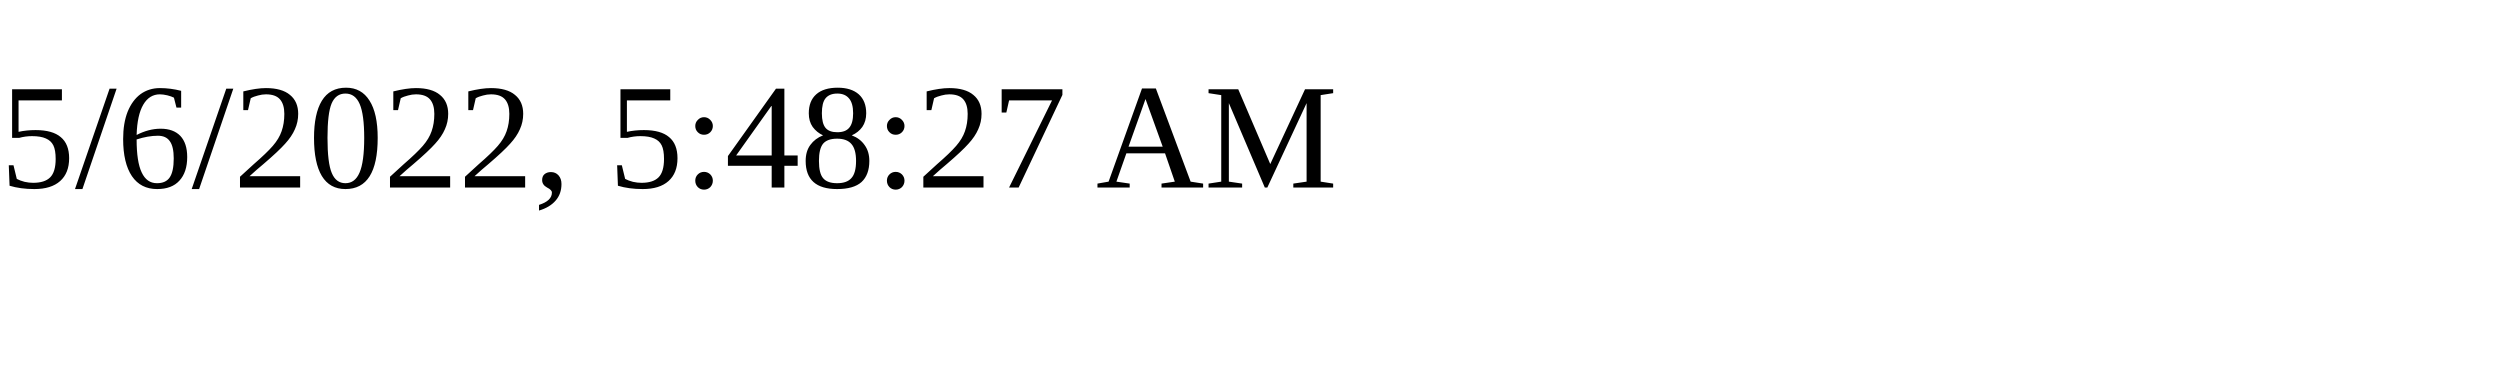
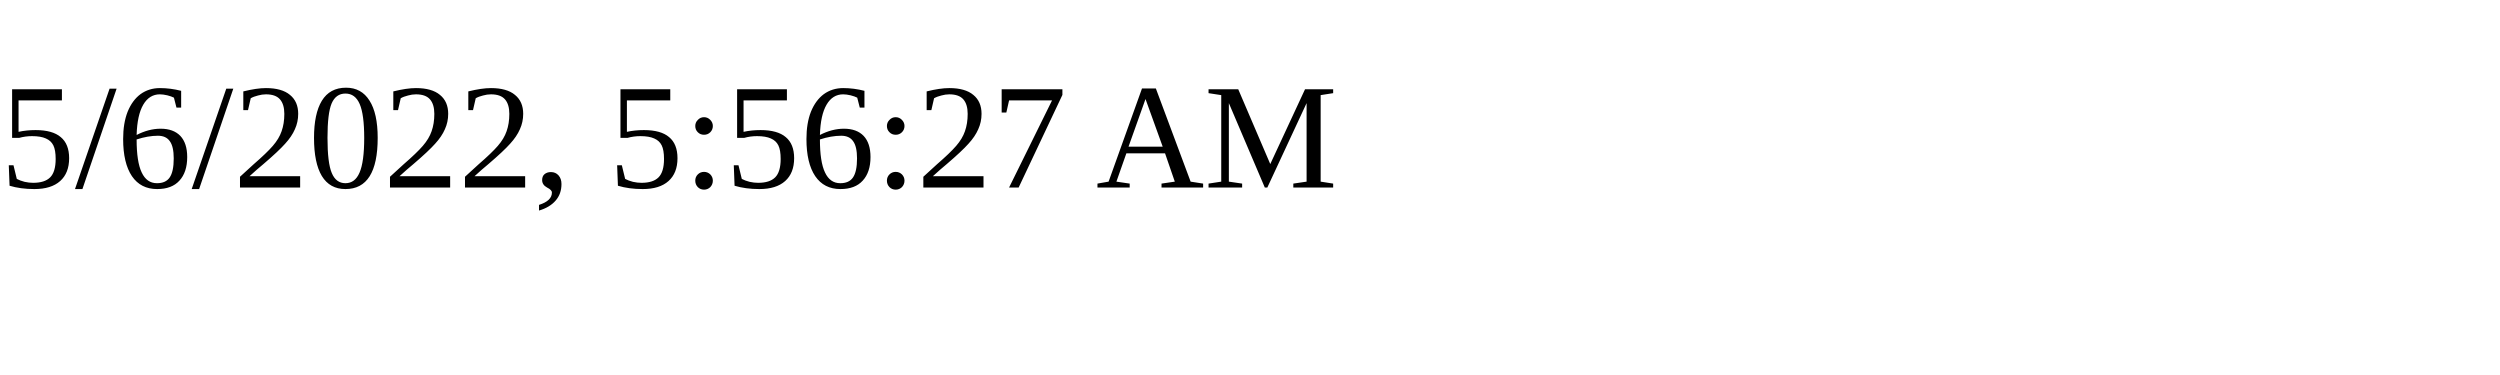
<svg xmlns="http://www.w3.org/2000/svg" height="30" width="200">
-   <text x="0" y="15">5/6/2022, 5:48:27 AM</text>
+   <text x="0" y="15">5/6/2022, 5:56:27 AM</text>
</svg>
